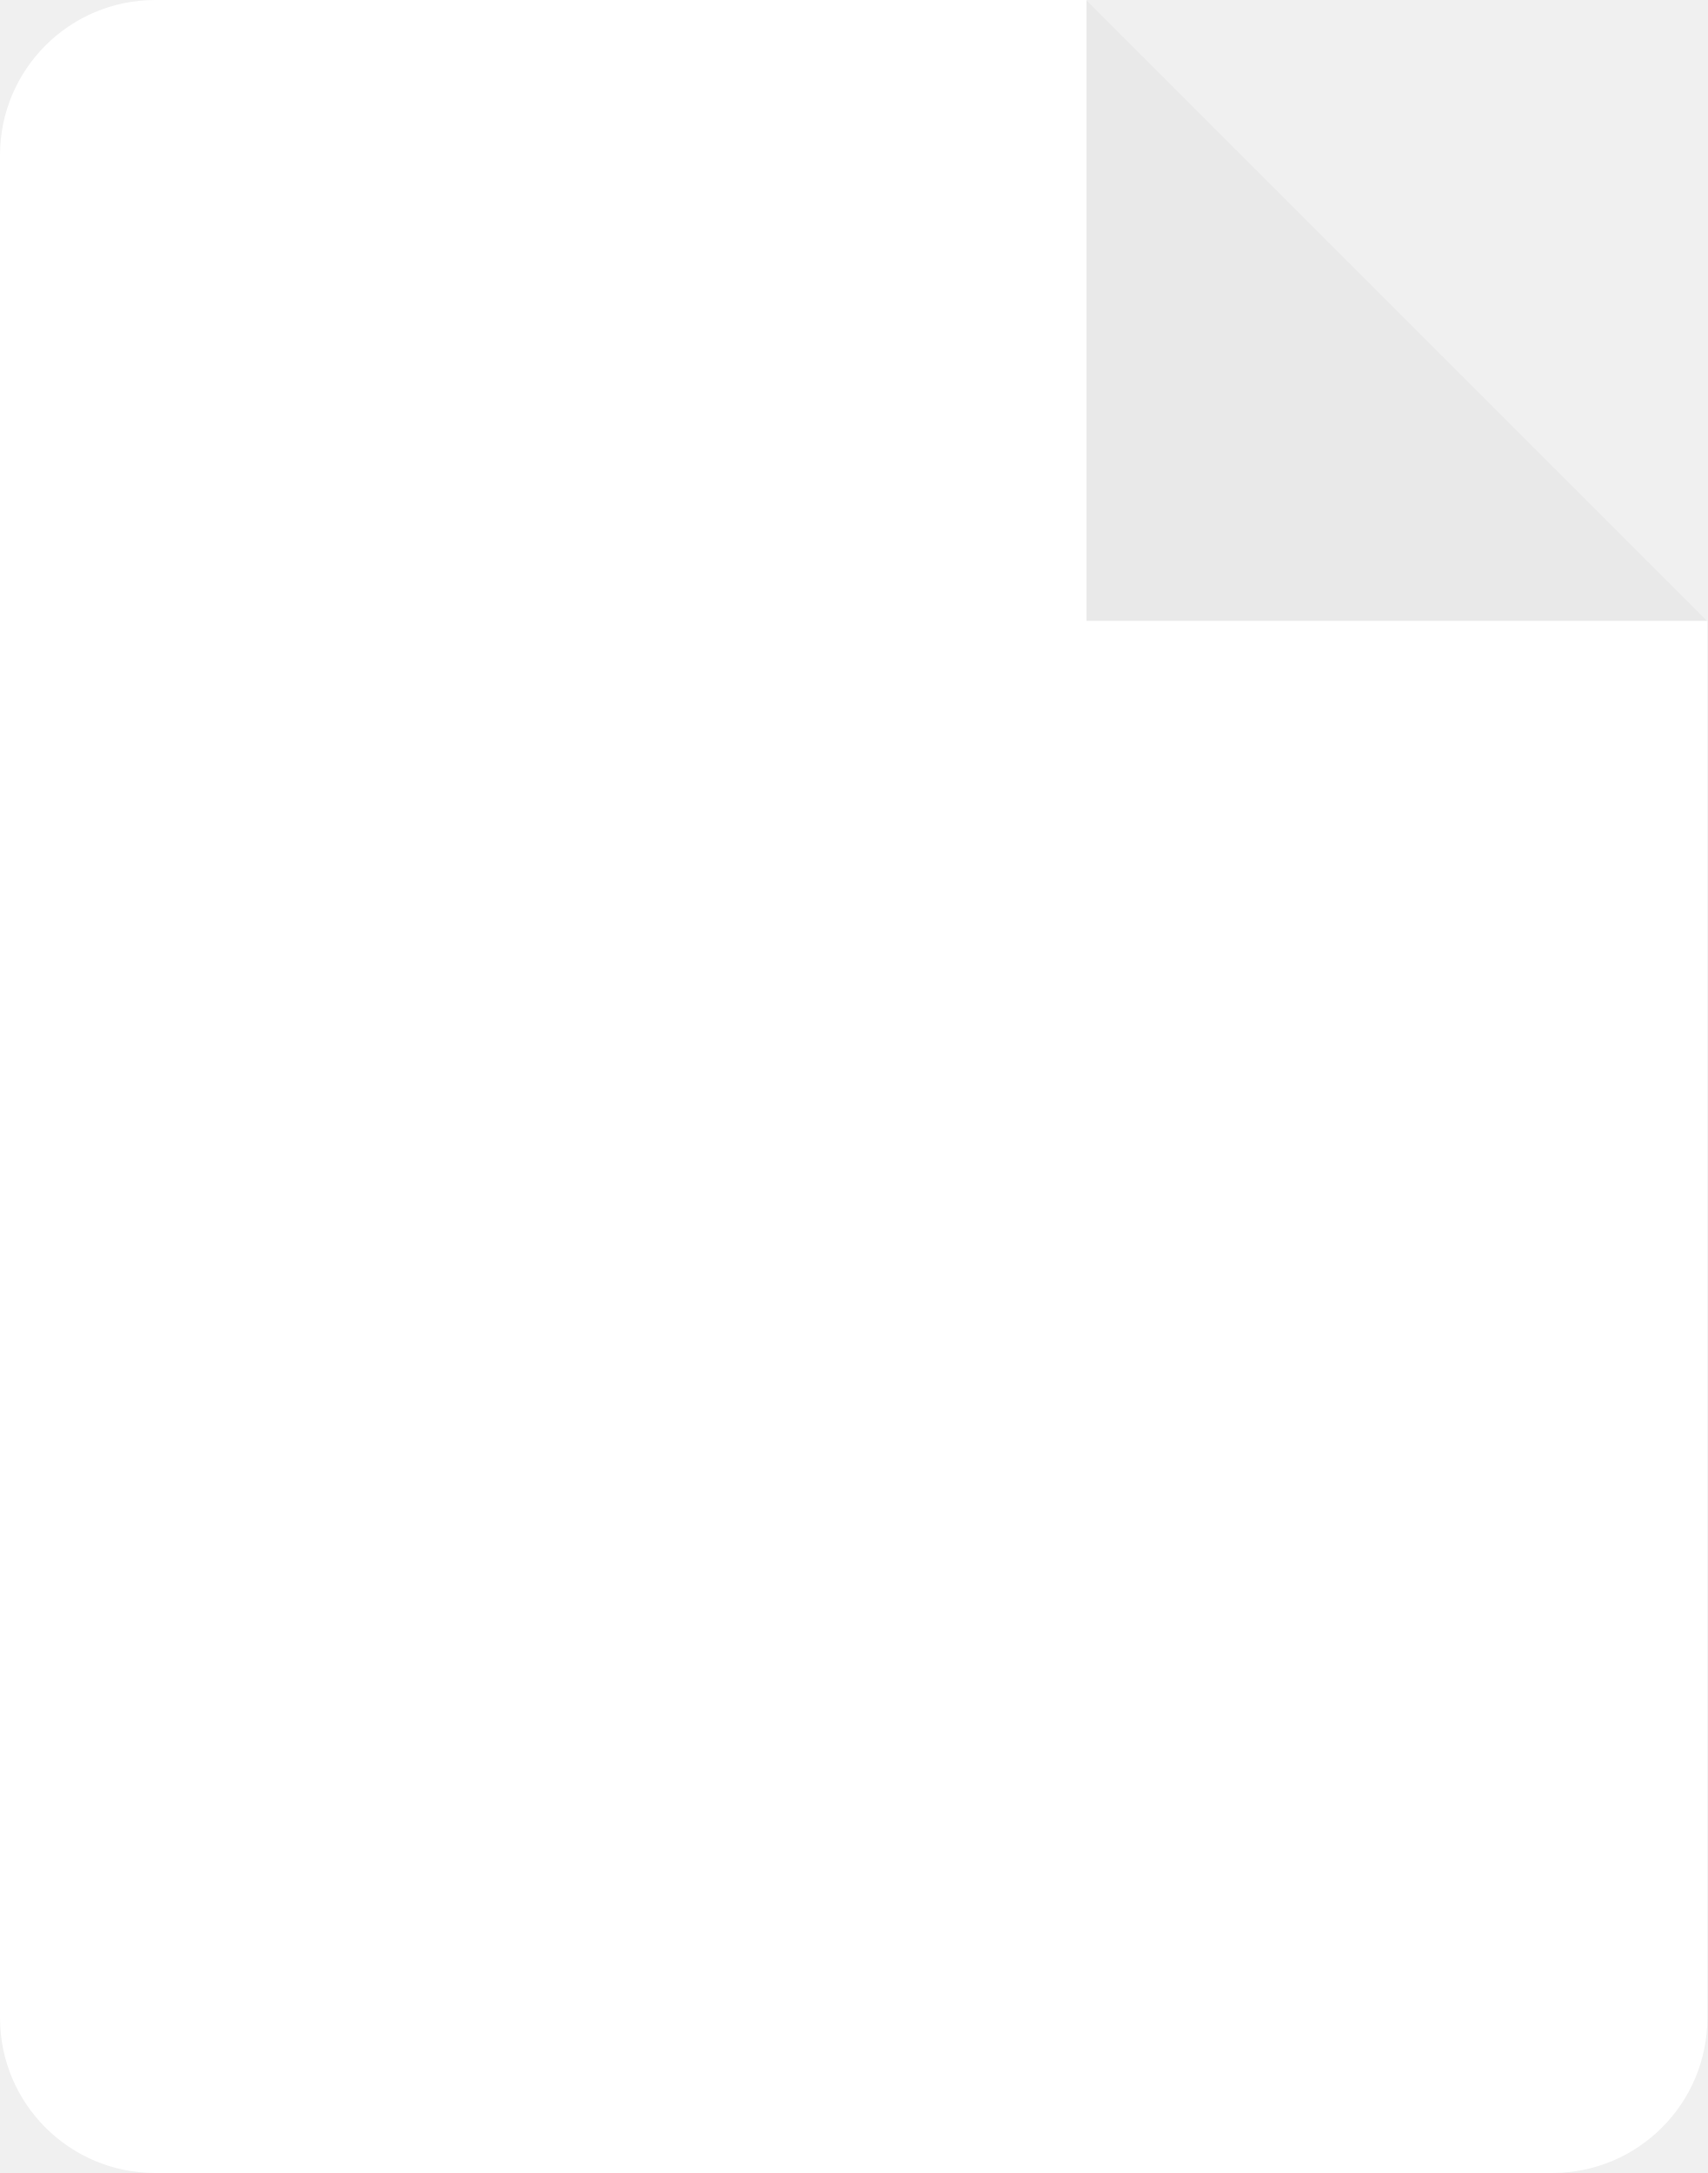
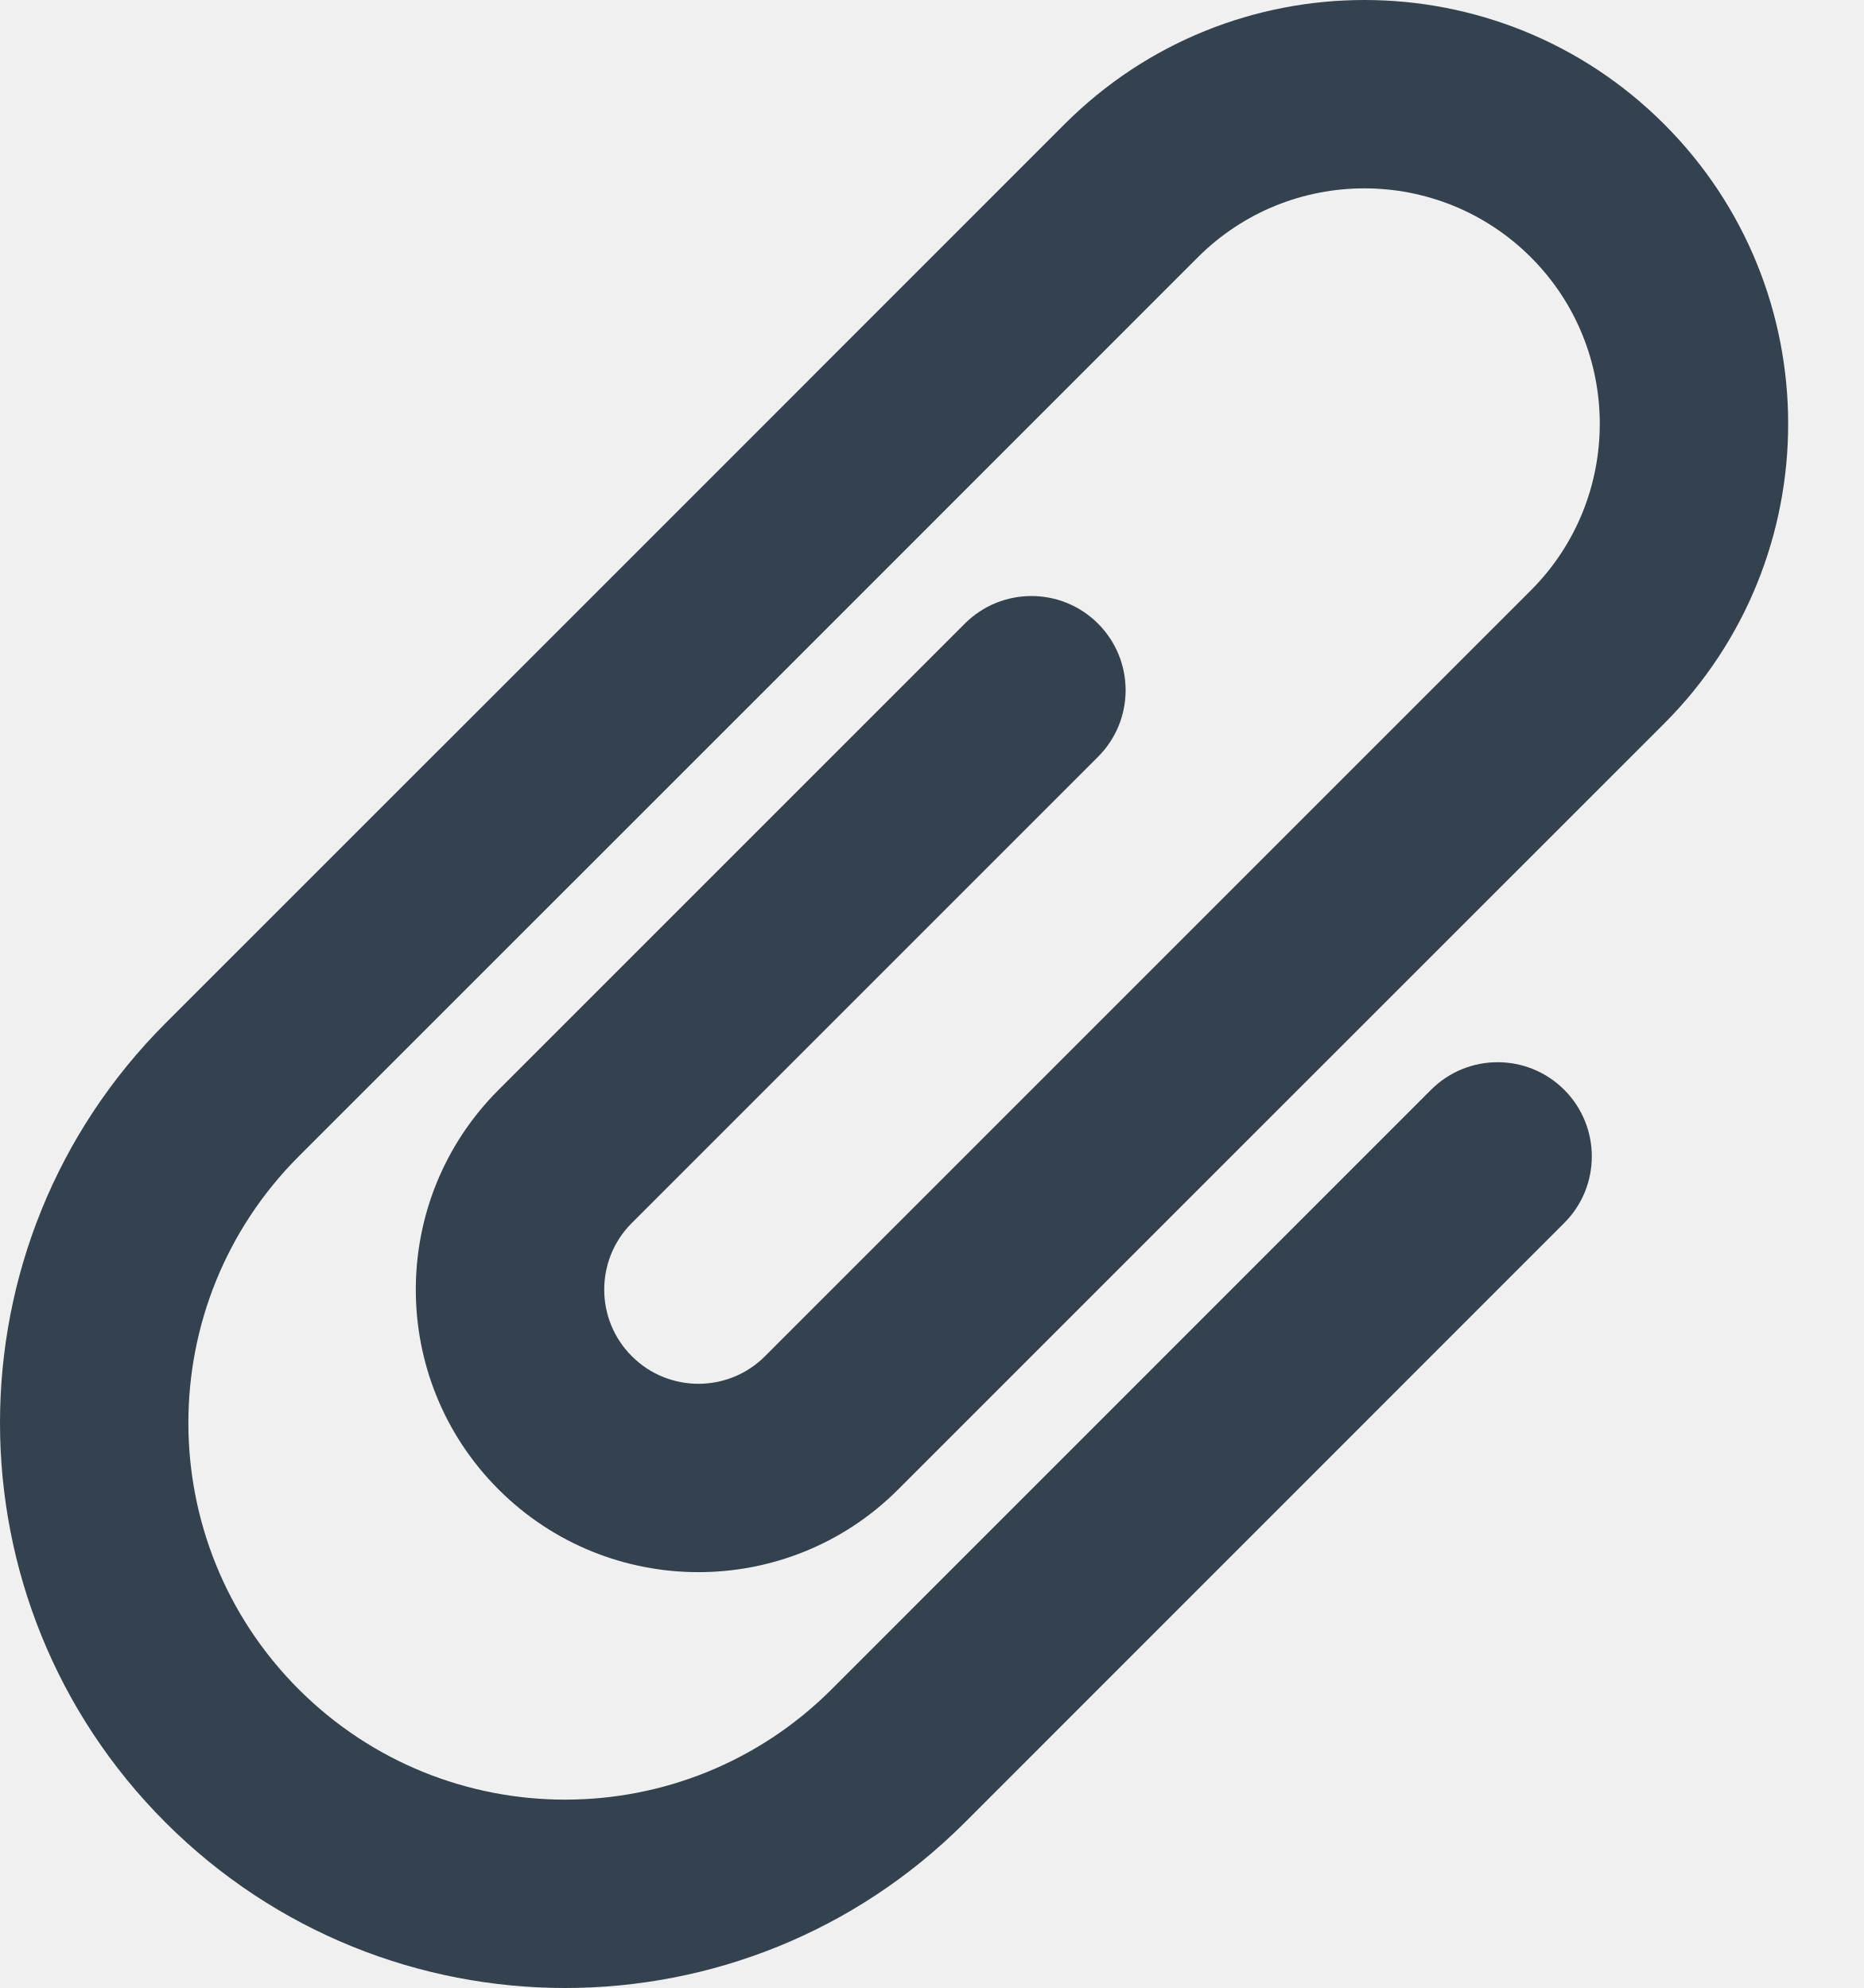
- <svg xmlns="http://www.w3.org/2000/svg" width="11px" height="14px" viewBox="0 0 11 14" version="1.1">
+ <svg xmlns="http://www.w3.org/2000/svg" width="15px" height="16px" viewBox="0 0 15 16" version="1.1">
  <defs />
  <g id="➡️-Boards-&amp;-Posts" stroke="none" stroke-width="1" fill="none" fill-rule="evenodd">
-     <g id="New-Post-Template" transform="translate(-347, -1565)">
-       <g id="Group-22" transform="translate(279, 1116)">
-         <g id="Group-20">
-           <g id="Group-3" transform="translate(40, 401)">
-             <g id="Group-17" transform="translate(0, 30)">
-               <g id="Group-4" transform="translate(17, 9)">
-                 <g id="Page-1" transform="translate(11, 9)">
-                   <path d="M1,0 C0.448,0 0,0.448 0,1 L0,13 C0,13.553 0.448,14 1,14 L10,14 C10.553,14 11,13.553 11,13 L11,4 L7,0 L1,0 Z" id="Fill-1" fill="#FFFFFF" />
-                   <polygon id="Fill-3" fill="#E9E9E9" points="11 4 7 0 7 4" />
-                 </g>
-               </g>
-             </g>
-           </g>
-         </g>
-       </g>
+     <g id="Grid-UI-Guide" transform="translate(-332, -129)" fill="#34414F" fill-rule="nonzero">
+       <path d="M338.156,139.916 C337.861,140.211 337.38,140.211 337.085,139.915 C336.789,139.62 336.789,139.139 337.084,138.844 L340.837,135.091 C341.133,134.795 341.133,134.315 340.837,134.019 C340.541,133.723 340.061,133.723 339.765,134.019 L336.012,137.772 C335.124,138.66 335.125,140.1 336.012,140.987 C336.9,141.875 338.341,141.875 339.228,140.988 L341.909,138.307 L345.393,134.824 C346.724,133.492 346.724,131.33 345.393,129.999 C344.061,128.667 341.9,128.667 340.568,129.999 L337.085,133.483 L333.332,137.235 C331.556,139.012 331.556,141.891 333.332,143.668 C335.109,145.444 337.988,145.444 339.765,143.668 L344.589,138.843 C344.885,138.547 344.885,138.067 344.589,137.771 C344.293,137.475 343.813,137.475 343.517,137.771 L338.693,142.596 C337.508,143.78 335.589,143.78 334.404,142.596 C333.22,141.411 333.22,139.492 334.404,138.307 L338.157,134.555 L341.64,131.071 C342.38,130.331 343.581,130.331 344.321,131.071 C345.06,131.81 345.06,133.012 344.32,133.752 L340.837,137.235 L338.156,139.916 Z" id="Combined-Shape" />
    </g>
  </g>
</svg>
